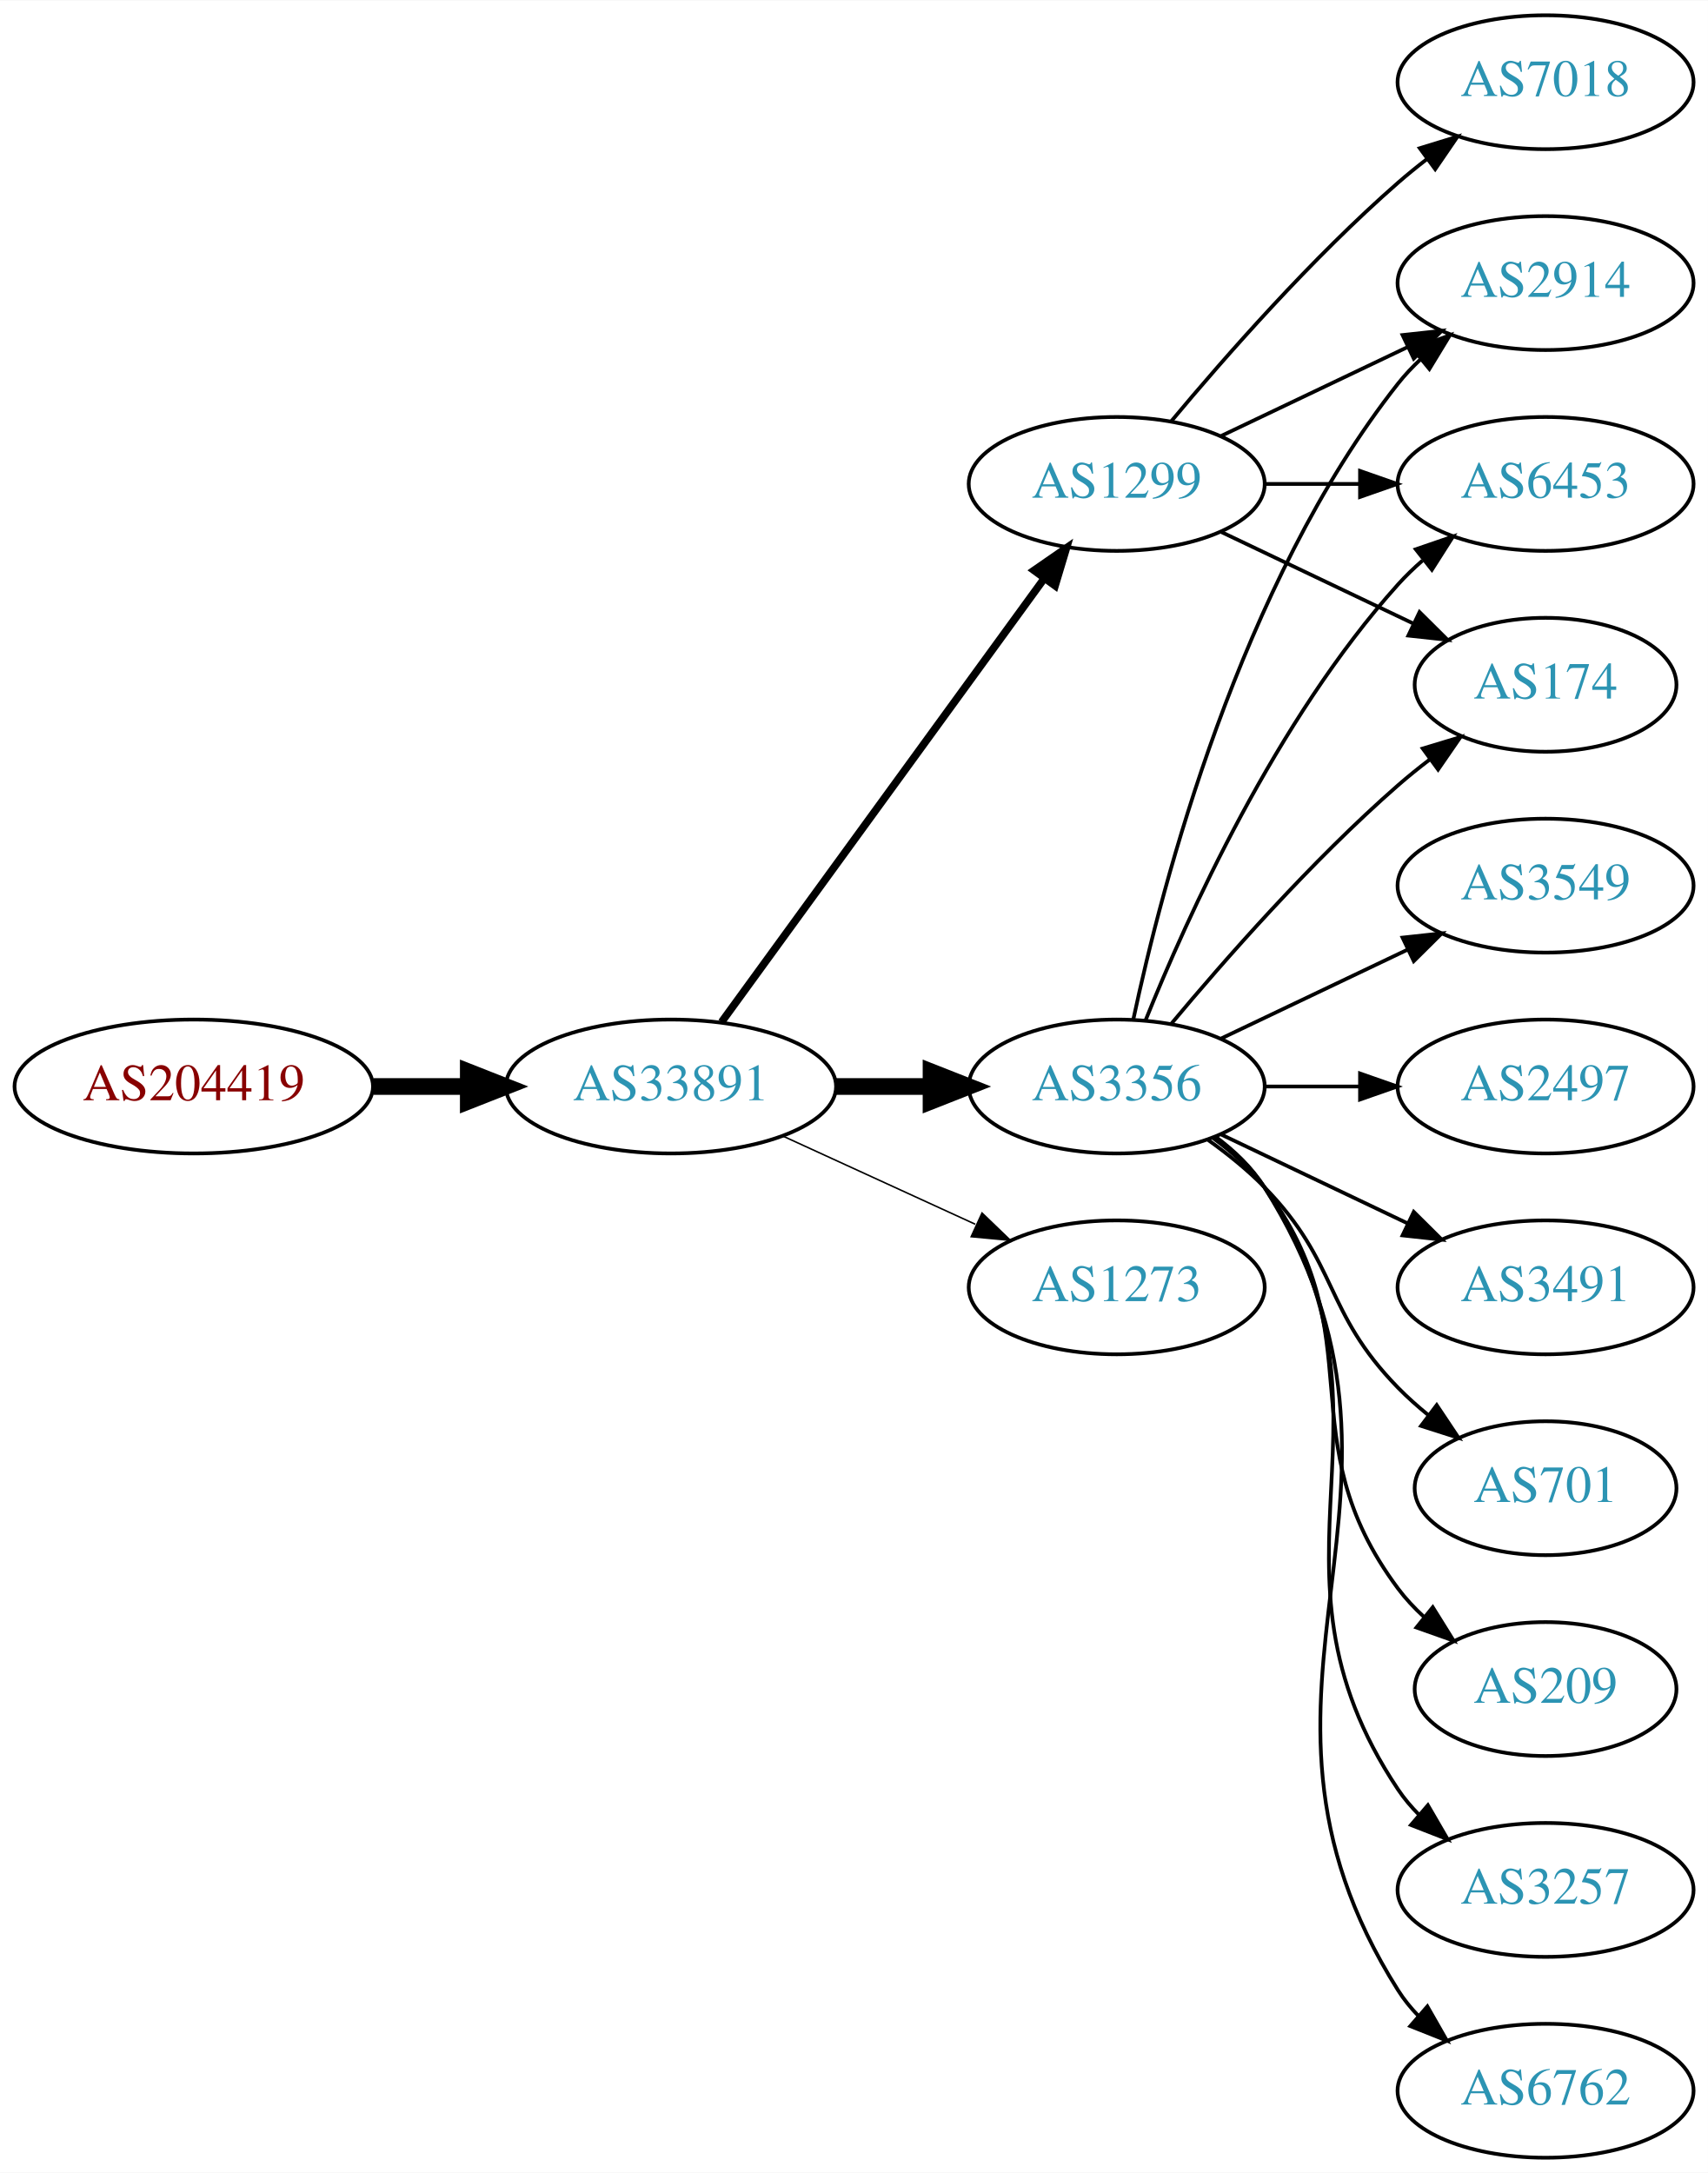
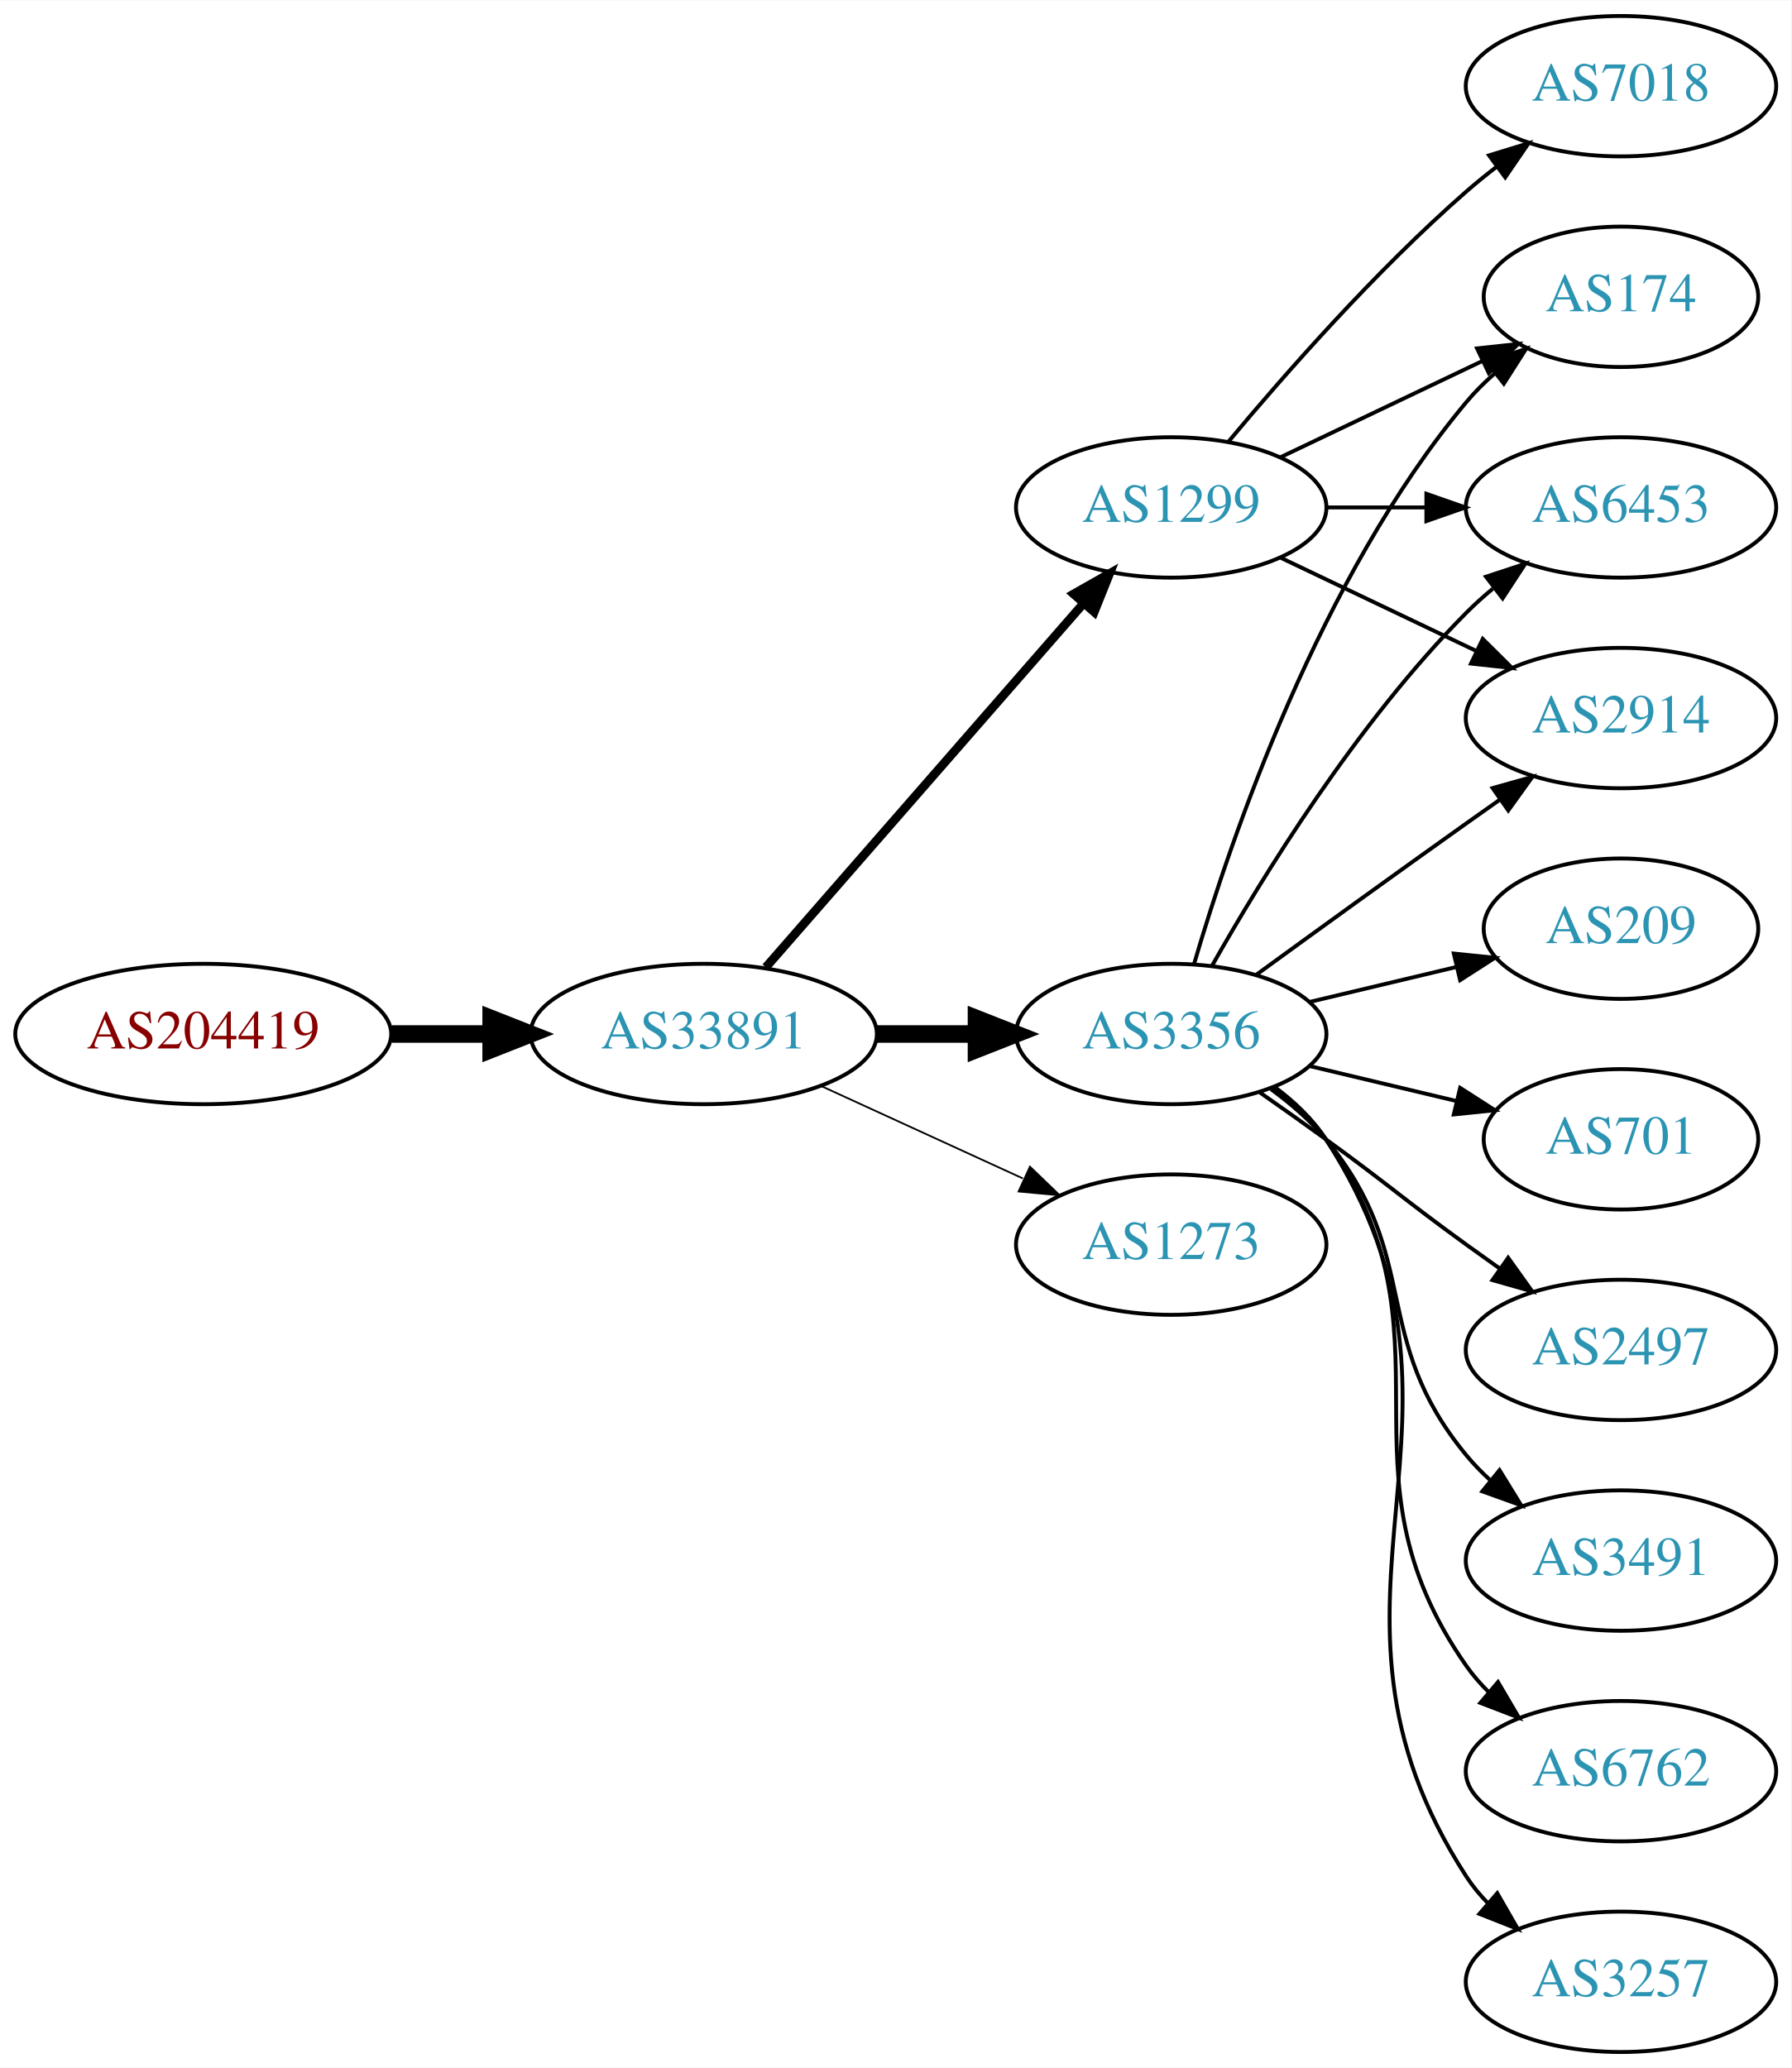
- <svg xmlns="http://www.w3.org/2000/svg" xmlns:xlink="http://www.w3.org/1999/xlink" width="459pt" height="584pt" viewBox="0.00 0.00 459.17 584.00">
-   <g id="graph0" class="graph" transform="scale(1 1) rotate(0) translate(4 580)">
-     <polygon fill="white" stroke="none" points="-4,4 -4,-580 455.17,-580 455.17,4 -4,4" />
+ <svg xmlns="http://www.w3.org/2000/svg" xmlns:xlink="http://www.w3.org/1999/xlink" width="459pt" height="530pt" viewBox="0.00 0.00 459.17 530.00">
+   <g id="graph0" class="graph" transform="scale(1 1) rotate(0) translate(4 526)">
+     <polygon fill="white" stroke="none" points="-4,4 -4,-526 455.17,-526 455.17,4 -4,4" />
    <g id="node1" class="node">
      <g id="a_node1">
        <a xlink:href="/asn/204419" xlink:title="AS204419 ~ Smart-Connect [AT]">
-           <ellipse fill="#ffffff" stroke="black" cx="48.096" cy="-288" rx="48.192" ry="18" />
-           <text text-anchor="middle" x="48.096" y="-284.3" font-family="Times,serif" font-size="14.00" fill="#880000">AS204419</text>
+           <ellipse fill="#ffffff" stroke="black" cx="48.096" cy="-261" rx="48.192" ry="18" />
+           <text text-anchor="middle" x="48.096" y="-257.3" font-family="Times,serif" font-size="14.00" fill="#880000">AS204419</text>
        </a>
      </g>
    </g>
    <g id="node2" class="node">
      <g id="a_node2">
        <a xlink:href="/asn/33891" xlink:title="AS33891 ~ CORE-BACKBONE GMBH GLOBAL NETWORK [DE]">
-           <ellipse fill="#ffffff" stroke="black" cx="176.388" cy="-288" rx="44.393" ry="18" />
-           <text text-anchor="middle" x="176.388" y="-284.3" font-family="Times,serif" font-size="14.00" fill="#2c94b3">AS33891</text>
+           <ellipse fill="#ffffff" stroke="black" cx="176.388" cy="-261" rx="44.393" ry="18" />
+           <text text-anchor="middle" x="176.388" y="-257.3" font-family="Times,serif" font-size="14.00" fill="#2c94b3">AS33891</text>
        </a>
      </g>
    </g>
    <g id="edge1" class="edge">
-       <path fill="none" stroke="black" stroke-width="4.5" d="M96.481,-288C104.742,-288 113.386,-288 121.799,-288" />
-       <polygon fill="black" stroke="black" stroke-width="4.5" points="121.904,-291.938 131.904,-288 121.904,-284.063 121.904,-291.938" />
+       <path fill="none" stroke="black" stroke-width="4.5" d="M96.481,-261C104.742,-261 113.386,-261 121.799,-261" />
+       <polygon fill="black" stroke="black" stroke-width="4.5" points="121.904,-264.938 131.904,-261 121.904,-257.063 121.904,-264.938" />
    </g>
    <g id="node3" class="node">
      <g id="a_node3">
        <a xlink:href="/asn/3356" xlink:title="AS3356 ~ Level 3 Parent, LLC [US]">
-           <ellipse fill="#ffffff" stroke="black" cx="296.23" cy="-288" rx="39.794" ry="18" />
-           <text text-anchor="middle" x="296.23" y="-284.3" font-family="Times,serif" font-size="14.00" fill="#2c94b3">AS3356</text>
+           <ellipse fill="#ffffff" stroke="black" cx="296.23" cy="-261" rx="39.794" ry="18" />
+           <text text-anchor="middle" x="296.23" y="-257.3" font-family="Times,serif" font-size="14.00" fill="#2c94b3">AS3356</text>
        </a>
      </g>
    </g>
    <g id="edge2" class="edge">
-       <path fill="none" stroke="black" stroke-width="4.5" d="M220.599,-288C228.911,-288 237.674,-288 246.156,-288" />
-       <polygon fill="black" stroke="black" stroke-width="4.5" points="246.315,-291.938 256.315,-288 246.315,-284.063 246.315,-291.938" />
+       <path fill="none" stroke="black" stroke-width="4.5" d="M220.599,-261C228.911,-261 237.674,-261 246.156,-261" />
+       <polygon fill="black" stroke="black" stroke-width="4.5" points="246.315,-264.938 256.315,-261 246.315,-257.063 246.315,-264.938" />
    </g>
    <g id="node4" class="node">
      <g id="a_node4">
        <a xlink:href="/asn/1299" xlink:title="AS1299 ~ Telia Carrier [EU]">
-           <ellipse fill="#ffffff" stroke="black" cx="296.23" cy="-450" rx="39.794" ry="18" />
-           <text text-anchor="middle" x="296.23" y="-446.3" font-family="Times,serif" font-size="14.00" fill="#2c94b3">AS1299</text>
+           <ellipse fill="#ffffff" stroke="black" cx="296.23" cy="-396" rx="39.794" ry="18" />
+           <text text-anchor="middle" x="296.23" y="-392.3" font-family="Times,serif" font-size="14.00" fill="#2c94b3">AS1299</text>
        </a>
      </g>
    </g>
    <g id="edge3" class="edge">
-       <path fill="none" stroke="black" stroke-width="2.045" d="M189.999,-305.337C210.82,-333.96 252.482,-391.233 276.671,-424.486" />
-       <polygon fill="black" stroke="black" stroke-width="2.045" points="273.997,-426.76 282.71,-432.788 279.657,-422.642 273.997,-426.76" />
+       <path fill="none" stroke="black" stroke-width="2.25" d="M192.312,-278.098C212.855,-301.631 249.974,-344.155 273.571,-371.187" />
+       <polygon fill="black" stroke="black" stroke-width="2.25" points="271.214,-373.809 280.426,-379.041 276.487,-369.206 271.214,-373.809" />
    </g>
    <g id="node5" class="node">
      <g id="a_node5">
        <a xlink:href="/asn/1273" xlink:title="AS1273 ~ Vodafone Group PLC [EU]">
-           <ellipse fill="#ffffff" stroke="black" cx="296.23" cy="-234" rx="39.794" ry="18" />
-           <text text-anchor="middle" x="296.23" y="-230.3" font-family="Times,serif" font-size="14.00" fill="#2c94b3">AS1273</text>
+           <ellipse fill="#ffffff" stroke="black" cx="296.23" cy="-207" rx="39.794" ry="18" />
+           <text text-anchor="middle" x="296.23" y="-203.3" font-family="Times,serif" font-size="14.00" fill="#2c94b3">AS1273</text>
        </a>
      </g>
    </g>
    <g id="edge4" class="edge">
-       <path fill="none" stroke="black" stroke-width="0.409" d="M206.517,-274.652C222.128,-267.498 241.526,-258.609 258.198,-250.97" />
-       <polygon fill="black" stroke="black" stroke-width="0.409" points="260.017,-253.986 267.65,-246.638 257.101,-247.622 260.017,-253.986" />
+       <path fill="none" stroke="black" stroke-width="0.45" d="M206.517,-247.652C222.128,-240.498 241.526,-231.609 258.198,-223.97" />
+       <polygon fill="black" stroke="black" stroke-width="0.45" points="260.017,-226.986 267.65,-219.638 257.101,-220.622 260.017,-226.986" />
    </g>
    <g id="node6" class="node">
      <g id="a_node6">
-         <a xlink:href="/asn/2914" xlink:title="AS2914 ~ NTT America, Inc. [US]">
-           <ellipse fill="#ffffff" stroke="black" cx="411.523" cy="-504" rx="39.794" ry="18" />
-           <text text-anchor="middle" x="411.523" y="-500.3" font-family="Times,serif" font-size="14.00" fill="#2c94b3">AS2914</text>
+         <a xlink:href="/asn/174" xlink:title="AS174 ~ Cogent Communications [US]">
+           <ellipse fill="#ffffff" stroke="black" cx="411.523" cy="-450" rx="35.194" ry="18" />
+           <text text-anchor="middle" x="411.523" y="-446.3" font-family="Times,serif" font-size="14.00" fill="#2c94b3">AS174</text>
        </a>
      </g>
    </g>
    <g id="edge5" class="edge">
-       <path fill="none" stroke="black" d="M300.72,-306.16C308.351,-342.03 329.343,-423.155 371.877,-477 373.684,-479.288 375.737,-481.462 377.932,-483.51" />
-       <polygon fill="black" stroke="black" points="375.842,-486.323 385.791,-489.966 380.285,-480.914 375.842,-486.323" />
+       <path fill="none" stroke="black" d="M302.104,-279.002C311.418,-310.844 334.235,-377.981 371.877,-423 374.029,-425.574 376.483,-428.017 379.088,-430.303" />
+       <polygon fill="black" stroke="black" points="377.172,-433.249 387.198,-436.672 381.495,-427.743 377.172,-433.249" />
    </g>
    <g id="node7" class="node">
      <g id="a_node7">
-         <a xlink:href="/asn/6453" xlink:title="AS6453 ~ TATA COMMUNICATIONS (AMERICA) INC [US]">
-           <ellipse fill="#ffffff" stroke="black" cx="411.523" cy="-450" rx="39.794" ry="18" />
-           <text text-anchor="middle" x="411.523" y="-446.3" font-family="Times,serif" font-size="14.00" fill="#2c94b3">AS6453</text>
+         <a xlink:href="/asn/209" xlink:title="AS209 ~ CenturyLink Communications, LLC [US]">
+           <ellipse fill="#ffffff" stroke="black" cx="411.523" cy="-288" rx="35.194" ry="18" />
+           <text text-anchor="middle" x="411.523" y="-284.3" font-family="Times,serif" font-size="14.00" fill="#2c94b3">AS209</text>
        </a>
      </g>
    </g>
    <g id="edge6" class="edge">
-       <path fill="none" stroke="black" d="M303.978,-305.787C315.029,-333.243 339.082,-386.578 371.877,-423 373.879,-425.224 376.098,-427.363 378.43,-429.397" />
-       <polygon fill="black" stroke="black" points="376.628,-432.433 386.649,-435.873 380.961,-426.935 376.628,-432.433" />
+       <path fill="none" stroke="black" d="M331.837,-269.248C343.632,-272.058 356.937,-275.229 369.204,-278.153" />
+       <polygon fill="black" stroke="black" points="368.67,-281.624 379.209,-280.537 370.293,-274.814 368.67,-281.624" />
    </g>
    <g id="node8" class="node">
      <g id="a_node8">
-         <a xlink:href="/asn/3257" xlink:title="AS3257 ~ GTT [DE]">
-           <ellipse fill="#ffffff" stroke="black" cx="411.523" cy="-72" rx="39.794" ry="18" />
-           <text text-anchor="middle" x="411.523" y="-68.3" font-family="Times,serif" font-size="14.00" fill="#2c94b3">AS3257</text>
+         <a xlink:href="/asn/701" xlink:title="AS701 ~ UUNET [US]">
+           <ellipse fill="#ffffff" stroke="black" cx="411.523" cy="-234" rx="35.194" ry="18" />
+           <text text-anchor="middle" x="411.523" y="-230.3" font-family="Times,serif" font-size="14.00" fill="#2c94b3">AS701</text>
        </a>
      </g>
    </g>
    <g id="edge7" class="edge">
-       <path fill="none" stroke="black" d="M322.549,-274.393C327.605,-270.649 332.417,-266.169 335.877,-261 376.901,-199.706 330.852,-160.294 371.877,-99 373.498,-96.577 375.417,-94.305 377.519,-92.19" />
-       <polygon fill="black" stroke="black" points="379.886,-94.771 385.204,-85.607 375.332,-89.454 379.886,-94.771" />
+       <path fill="none" stroke="black" d="M331.837,-252.752C343.632,-249.942 356.937,-246.771 369.204,-243.847" />
+       <polygon fill="black" stroke="black" points="370.293,-247.186 379.209,-241.463 368.67,-240.376 370.293,-247.186" />
    </g>
    <g id="node9" class="node">
      <g id="a_node9">
-         <a xlink:href="/asn/6762" xlink:title="AS6762 ~ TELECOM ITALIA SPARKLE S.p.A. [IT]">
-           <ellipse fill="#ffffff" stroke="black" cx="411.523" cy="-18" rx="39.794" ry="18" />
-           <text text-anchor="middle" x="411.523" y="-14.3" font-family="Times,serif" font-size="14.00" fill="#2c94b3">AS6762</text>
+         <a xlink:href="/asn/6453" xlink:title="AS6453 ~ TATA COMMUNICATIONS (AMERICA) INC [US]">
+           <ellipse fill="#ffffff" stroke="black" cx="411.523" cy="-396" rx="39.794" ry="18" />
+           <text text-anchor="middle" x="411.523" y="-392.3" font-family="Times,serif" font-size="14.00" fill="#2c94b3">AS6453</text>
        </a>
      </g>
    </g>
    <g id="edge8" class="edge">
-       <path fill="none" stroke="black" d="M322.756,-274.528C327.801,-270.777 332.556,-266.26 335.877,-261 387.826,-178.7 319.927,-127.3 371.877,-45 373.433,-42.534 375.305,-40.232 377.374,-38.095" />
-       <polygon fill="black" stroke="black" points="379.743,-40.673 384.997,-31.473 375.153,-35.389 379.743,-40.673" />
+       <path fill="none" stroke="black" d="M306.69,-278.49C319.472,-301.096 343.904,-340.886 371.877,-369 373.987,-371.121 376.283,-373.188 378.669,-375.171" />
+       <polygon fill="black" stroke="black" points="376.921,-378.242 386.984,-381.556 381.184,-372.69 376.921,-378.242" />
    </g>
    <g id="node10" class="node">
      <g id="a_node10">
-         <a xlink:href="/asn/174" xlink:title="AS174 ~ Cogent Communications [US]">
-           <ellipse fill="#ffffff" stroke="black" cx="411.523" cy="-396" rx="35.194" ry="18" />
-           <text text-anchor="middle" x="411.523" y="-392.3" font-family="Times,serif" font-size="14.00" fill="#2c94b3">AS174</text>
+         <a xlink:href="/asn/2497" xlink:title="AS2497 ~ Internet Initiative Japan Inc. [JP]">
+           <ellipse fill="#ffffff" stroke="black" cx="411.523" cy="-180" rx="39.794" ry="18" />
+           <text text-anchor="middle" x="411.523" y="-176.3" font-family="Times,serif" font-size="14.00" fill="#2c94b3">AS2497</text>
        </a>
      </g>
    </g>
    <g id="edge9" class="edge">
-       <path fill="none" stroke="black" d="M310.86,-304.817C325.143,-321.929 348.689,-348.745 371.877,-369 374.546,-371.332 377.419,-373.648 380.35,-375.886" />
-       <polygon fill="black" stroke="black" points="378.5,-378.87 388.641,-381.939 382.627,-373.216 378.5,-378.87" />
+       <path fill="none" stroke="black" d="M318.987,-245.991C324.522,-242.121 330.44,-237.936 335.877,-234 352.076,-222.271 355.677,-218.729 371.877,-207 374.68,-204.971 377.611,-202.875 380.552,-200.79" />
+       <polygon fill="black" stroke="black" points="382.603,-203.627 388.766,-195.009 378.574,-197.903 382.603,-203.627" />
    </g>
    <g id="node11" class="node">
      <g id="a_node11">
-         <a xlink:href="/asn/3549" xlink:title="AS3549 ~ Level 3 Parent, LLC [US]">
-           <ellipse fill="#ffffff" stroke="black" cx="411.523" cy="-342" rx="39.794" ry="18" />
-           <text text-anchor="middle" x="411.523" y="-338.3" font-family="Times,serif" font-size="14.00" fill="#2c94b3">AS3549</text>
+         <a xlink:href="/asn/3491" xlink:title="AS3491 ~ PCCW Global, Inc. [US]">
+           <ellipse fill="#ffffff" stroke="black" cx="411.523" cy="-126" rx="39.794" ry="18" />
+           <text text-anchor="middle" x="411.523" y="-122.3" font-family="Times,serif" font-size="14.00" fill="#2c94b3">AS3491</text>
        </a>
      </g>
    </g>
    <g id="edge10" class="edge">
-       <path fill="none" stroke="black" d="M324.367,-300.934C339.361,-308.081 358.182,-317.052 374.405,-324.785" />
-       <polygon fill="black" stroke="black" points="373.075,-328.028 383.608,-329.171 376.087,-321.709 373.075,-328.028" />
+       <path fill="none" stroke="black" d="M321.811,-246.844C326.905,-243.128 331.919,-238.799 335.877,-234 360.941,-203.606 346.812,-183.394 371.877,-153 373.732,-150.75 375.819,-148.604 378.038,-146.576" />
+       <polygon fill="black" stroke="black" points="380.386,-149.177 385.942,-140.156 375.973,-143.744 380.386,-149.177" />
    </g>
    <g id="node12" class="node">
      <g id="a_node12">
-         <a xlink:href="/asn/2497" xlink:title="AS2497 ~ Internet Initiative Japan Inc. [JP]">
-           <ellipse fill="#ffffff" stroke="black" cx="411.523" cy="-288" rx="39.794" ry="18" />
-           <text text-anchor="middle" x="411.523" y="-284.3" font-family="Times,serif" font-size="14.00" fill="#2c94b3">AS2497</text>
+         <a xlink:href="/asn/2914" xlink:title="AS2914 ~ NTT America, Inc. [US]">
+           <ellipse fill="#ffffff" stroke="black" cx="411.523" cy="-342" rx="39.794" ry="18" />
+           <text text-anchor="middle" x="411.523" y="-338.3" font-family="Times,serif" font-size="14.00" fill="#2c94b3">AS2914</text>
        </a>
      </g>
    </g>
    <g id="edge11" class="edge">
-       <path fill="none" stroke="black" d="M335.902,-288C344.105,-288 352.869,-288 361.401,-288" />
-       <polygon fill="black" stroke="black" points="361.641,-291.5 371.641,-288 361.641,-284.5 361.641,-291.5" />
+       <path fill="none" stroke="black" d="M318.078,-276.222C333.012,-287.091 353.626,-302.025 371.877,-315 374.697,-317.005 377.64,-319.085 380.588,-321.159" />
+       <polygon fill="black" stroke="black" points="378.616,-324.05 388.813,-326.926 382.634,-318.319 378.616,-324.05" />
    </g>
    <g id="node13" class="node">
      <g id="a_node13">
-         <a xlink:href="/asn/3491" xlink:title="AS3491 ~ PCCW Global, Inc. [US]">
-           <ellipse fill="#ffffff" stroke="black" cx="411.523" cy="-234" rx="39.794" ry="18" />
-           <text text-anchor="middle" x="411.523" y="-230.3" font-family="Times,serif" font-size="14.00" fill="#2c94b3">AS3491</text>
+         <a xlink:href="/asn/6762" xlink:title="AS6762 ~ TELECOM ITALIA SPARKLE S.p.A. [IT]">
+           <ellipse fill="#ffffff" stroke="black" cx="411.523" cy="-72" rx="39.794" ry="18" />
+           <text text-anchor="middle" x="411.523" y="-68.3" font-family="Times,serif" font-size="14.00" fill="#2c94b3">AS6762</text>
        </a>
      </g>
    </g>
    <g id="edge12" class="edge">
-       <path fill="none" stroke="black" d="M324.367,-275.066C339.361,-267.919 358.182,-258.948 374.405,-251.215" />
-       <polygon fill="black" stroke="black" points="376.087,-254.291 383.608,-246.829 373.075,-247.972 376.087,-254.291" />
+       <path fill="none" stroke="black" d="M322.39,-247.284C327.454,-243.545 332.309,-239.096 335.877,-234 371.49,-183.131 336.263,-149.869 371.877,-99 373.549,-96.611 375.504,-94.365 377.631,-92.267" />
+       <polygon fill="black" stroke="black" points="379.996,-94.851 385.364,-85.716 375.471,-89.51 379.996,-94.851" />
    </g>
    <g id="node14" class="node">
      <g id="a_node14">
-         <a xlink:href="/asn/701" xlink:title="AS701 ~ UUNET [US]">
-           <ellipse fill="#ffffff" stroke="black" cx="411.523" cy="-180" rx="35.194" ry="18" />
-           <text text-anchor="middle" x="411.523" y="-176.3" font-family="Times,serif" font-size="14.00" fill="#2c94b3">AS701</text>
+         <a xlink:href="/asn/3257" xlink:title="AS3257 ~ GTT [DE]">
+           <ellipse fill="#ffffff" stroke="black" cx="411.523" cy="-18" rx="39.794" ry="18" />
+           <text text-anchor="middle" x="411.523" y="-14.3" font-family="Times,serif" font-size="14.00" fill="#2c94b3">AS3257</text>
        </a>
      </g>
    </g>
    <g id="edge13" class="edge">
-       <path fill="none" stroke="black" d="M320.824,-273.611C326.08,-269.852 331.412,-265.563 335.877,-261 356.049,-240.383 351.704,-227.617 371.877,-207 374.356,-204.466 377.102,-202.017 379.955,-199.696" />
-       <polygon fill="black" stroke="black" points="382.257,-202.343 388.14,-193.532 378.046,-196.752 382.257,-202.343" />
+       <path fill="none" stroke="black" d="M322.666,-247.47C327.716,-243.722 332.496,-239.221 335.877,-234 382.351,-162.222 325.402,-116.778 371.877,-45 373.461,-42.553 375.353,-40.263 377.437,-38.136" />
+       <polygon fill="black" stroke="black" points="379.805,-40.715 385.087,-31.53 375.23,-35.416 379.805,-40.715" />
+     </g>
+     <g id="edge14" class="edge">
+       <path fill="none" stroke="black" d="M324.367,-408.934C339.798,-416.29 359.284,-425.577 375.819,-433.459" />
+       <polygon fill="black" stroke="black" points="374.628,-436.768 385.161,-437.911 377.64,-430.449 374.628,-436.768" />
+     </g>
+     <g id="edge16" class="edge">
+       <path fill="none" stroke="black" d="M335.902,-396C344.105,-396 352.869,-396 361.401,-396" />
+       <polygon fill="black" stroke="black" points="361.641,-399.5 371.641,-396 361.641,-392.5 361.641,-399.5" />
+     </g>
+     <g id="edge15" class="edge">
+       <path fill="none" stroke="black" d="M324.367,-383.066C339.361,-375.919 358.182,-366.948 374.405,-359.215" />
+       <polygon fill="black" stroke="black" points="376.087,-362.291 383.608,-354.829 373.075,-355.972 376.087,-362.291" />
    </g>
    <g id="node15" class="node">
      <g id="a_node15">
-         <a xlink:href="/asn/209" xlink:title="AS209 ~ CenturyLink Communications, LLC [US]">
-           <ellipse fill="#ffffff" stroke="black" cx="411.523" cy="-126" rx="35.194" ry="18" />
-           <text text-anchor="middle" x="411.523" y="-122.3" font-family="Times,serif" font-size="14.00" fill="#2c94b3">AS209</text>
-         </a>
-       </g>
-     </g>
-     <g id="edge14" class="edge">
-       <path fill="none" stroke="black" d="M322.161,-274.118C327.237,-270.389 332.155,-265.984 335.877,-261 366.148,-220.458 341.605,-193.542 371.877,-153 373.884,-150.311 376.24,-147.791 378.781,-145.454" />
-       <polygon fill="black" stroke="black" points="381.196,-148.004 386.797,-139.011 376.81,-142.548 381.196,-148.004" />
-     </g>
-     <g id="edge18" class="edge">
-       <path fill="none" stroke="black" d="M324.367,-462.934C339.361,-470.081 358.182,-479.052 374.405,-486.785" />
-       <polygon fill="black" stroke="black" points="373.075,-490.028 383.608,-491.171 376.087,-483.709 373.075,-490.028" />
-     </g>
-     <g id="edge15" class="edge">
-       <path fill="none" stroke="black" d="M335.902,-450C344.105,-450 352.869,-450 361.401,-450" />
-       <polygon fill="black" stroke="black" points="361.641,-453.5 371.641,-450 361.641,-446.5 361.641,-453.5" />
-     </g>
-     <g id="edge16" class="edge">
-       <path fill="none" stroke="black" d="M324.367,-437.066C339.798,-429.71 359.284,-420.423 375.819,-412.541" />
-       <polygon fill="black" stroke="black" points="377.64,-415.551 385.161,-408.089 374.628,-409.232 377.64,-415.551" />
-     </g>
-     <g id="node16" class="node">
-       <g id="a_node16">
        <a xlink:href="/asn/7018" xlink:title="AS7018 ~ AT&amp;T Services, Inc. [US]">
-           <ellipse fill="#ffffff" stroke="black" cx="411.523" cy="-558" rx="39.794" ry="18" />
-           <text text-anchor="middle" x="411.523" y="-554.3" font-family="Times,serif" font-size="14.00" fill="#2c94b3">AS7018</text>
+           <ellipse fill="#ffffff" stroke="black" cx="411.523" cy="-504" rx="39.794" ry="18" />
+           <text text-anchor="middle" x="411.523" y="-500.3" font-family="Times,serif" font-size="14.00" fill="#2c94b3">AS7018</text>
        </a>
      </g>
    </g>
    <g id="edge17" class="edge">
-       <path fill="none" stroke="black" d="M310.86,-466.817C325.143,-483.929 348.689,-510.745 371.877,-531 374.342,-533.154 376.981,-535.294 379.678,-537.372" />
-       <polygon fill="black" stroke="black" points="377.703,-540.264 387.832,-543.37 381.851,-534.625 377.703,-540.264" />
+       <path fill="none" stroke="black" d="M310.86,-412.817C325.143,-429.929 348.689,-456.745 371.877,-477 374.342,-479.154 376.981,-481.294 379.678,-483.372" />
+       <polygon fill="black" stroke="black" points="377.703,-486.264 387.832,-489.37 381.851,-480.625 377.703,-486.264" />
    </g>
  </g>
</svg>
